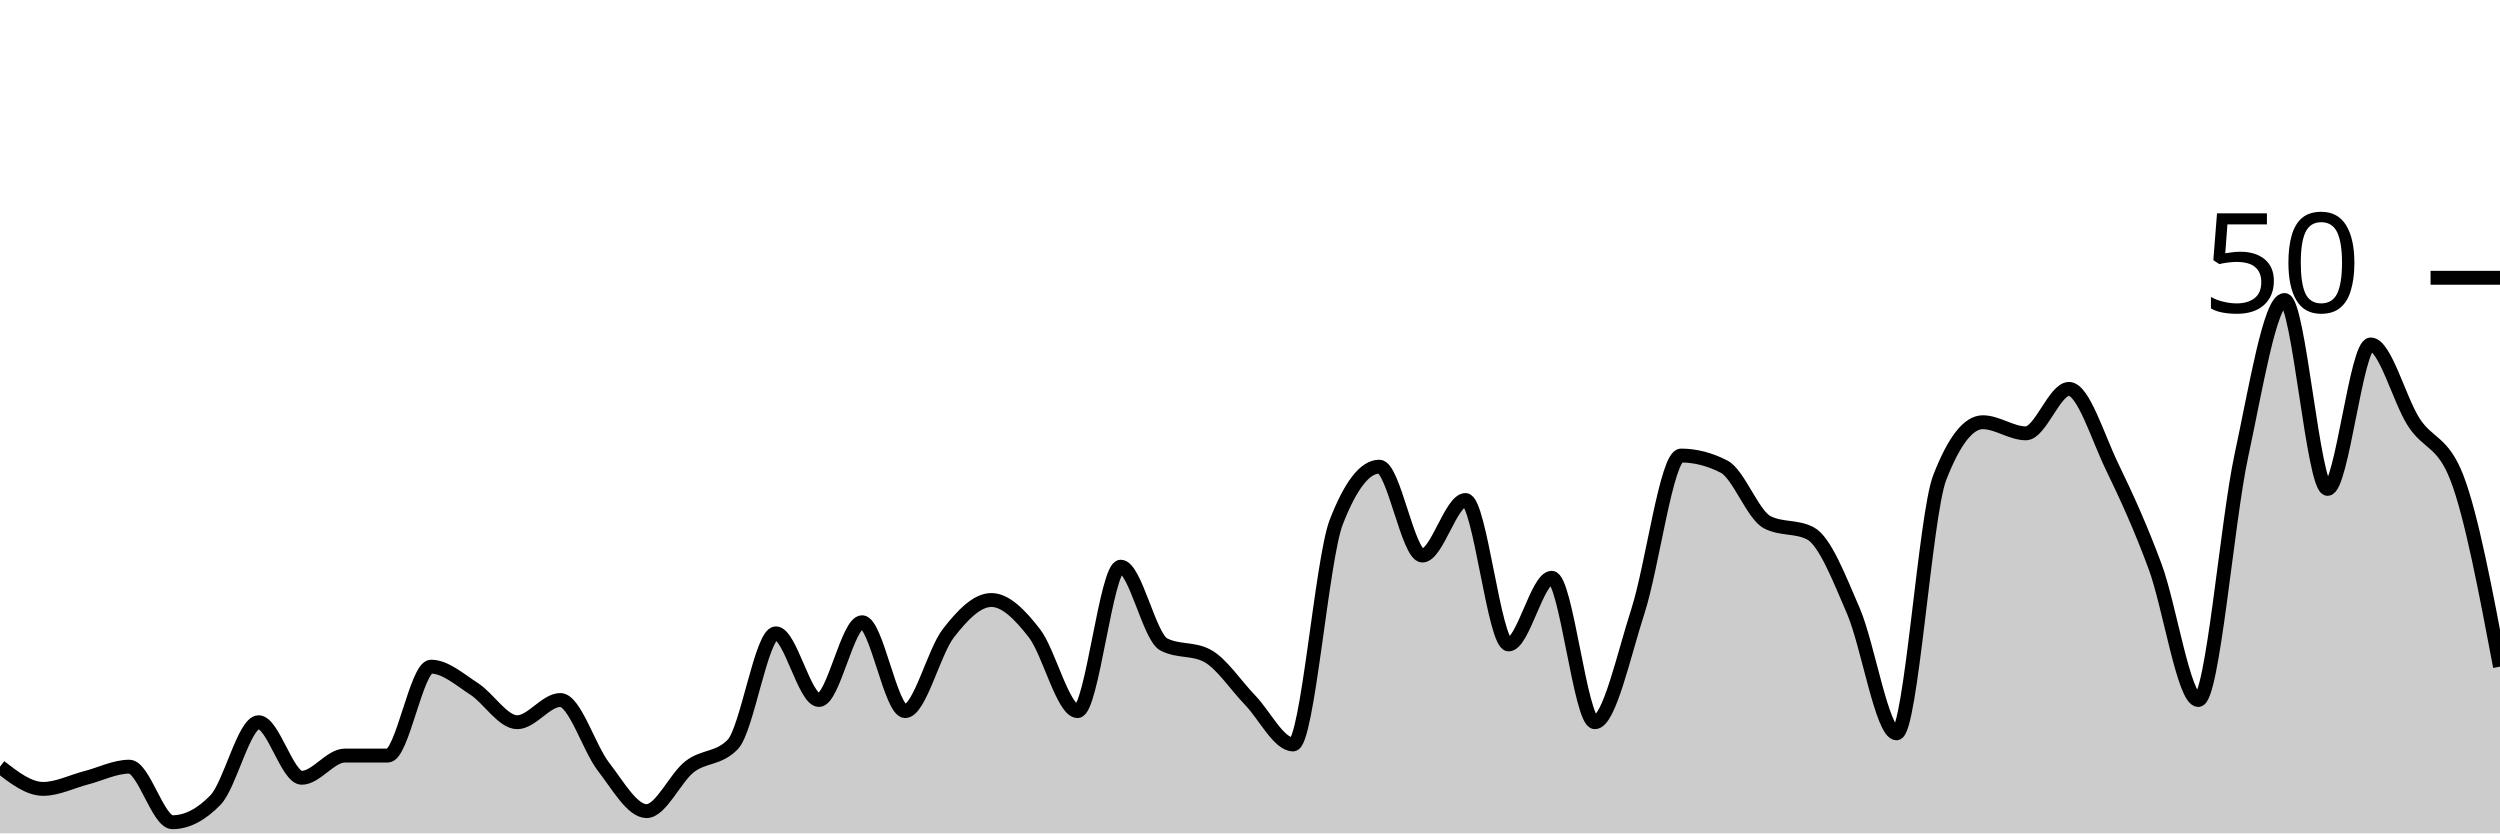
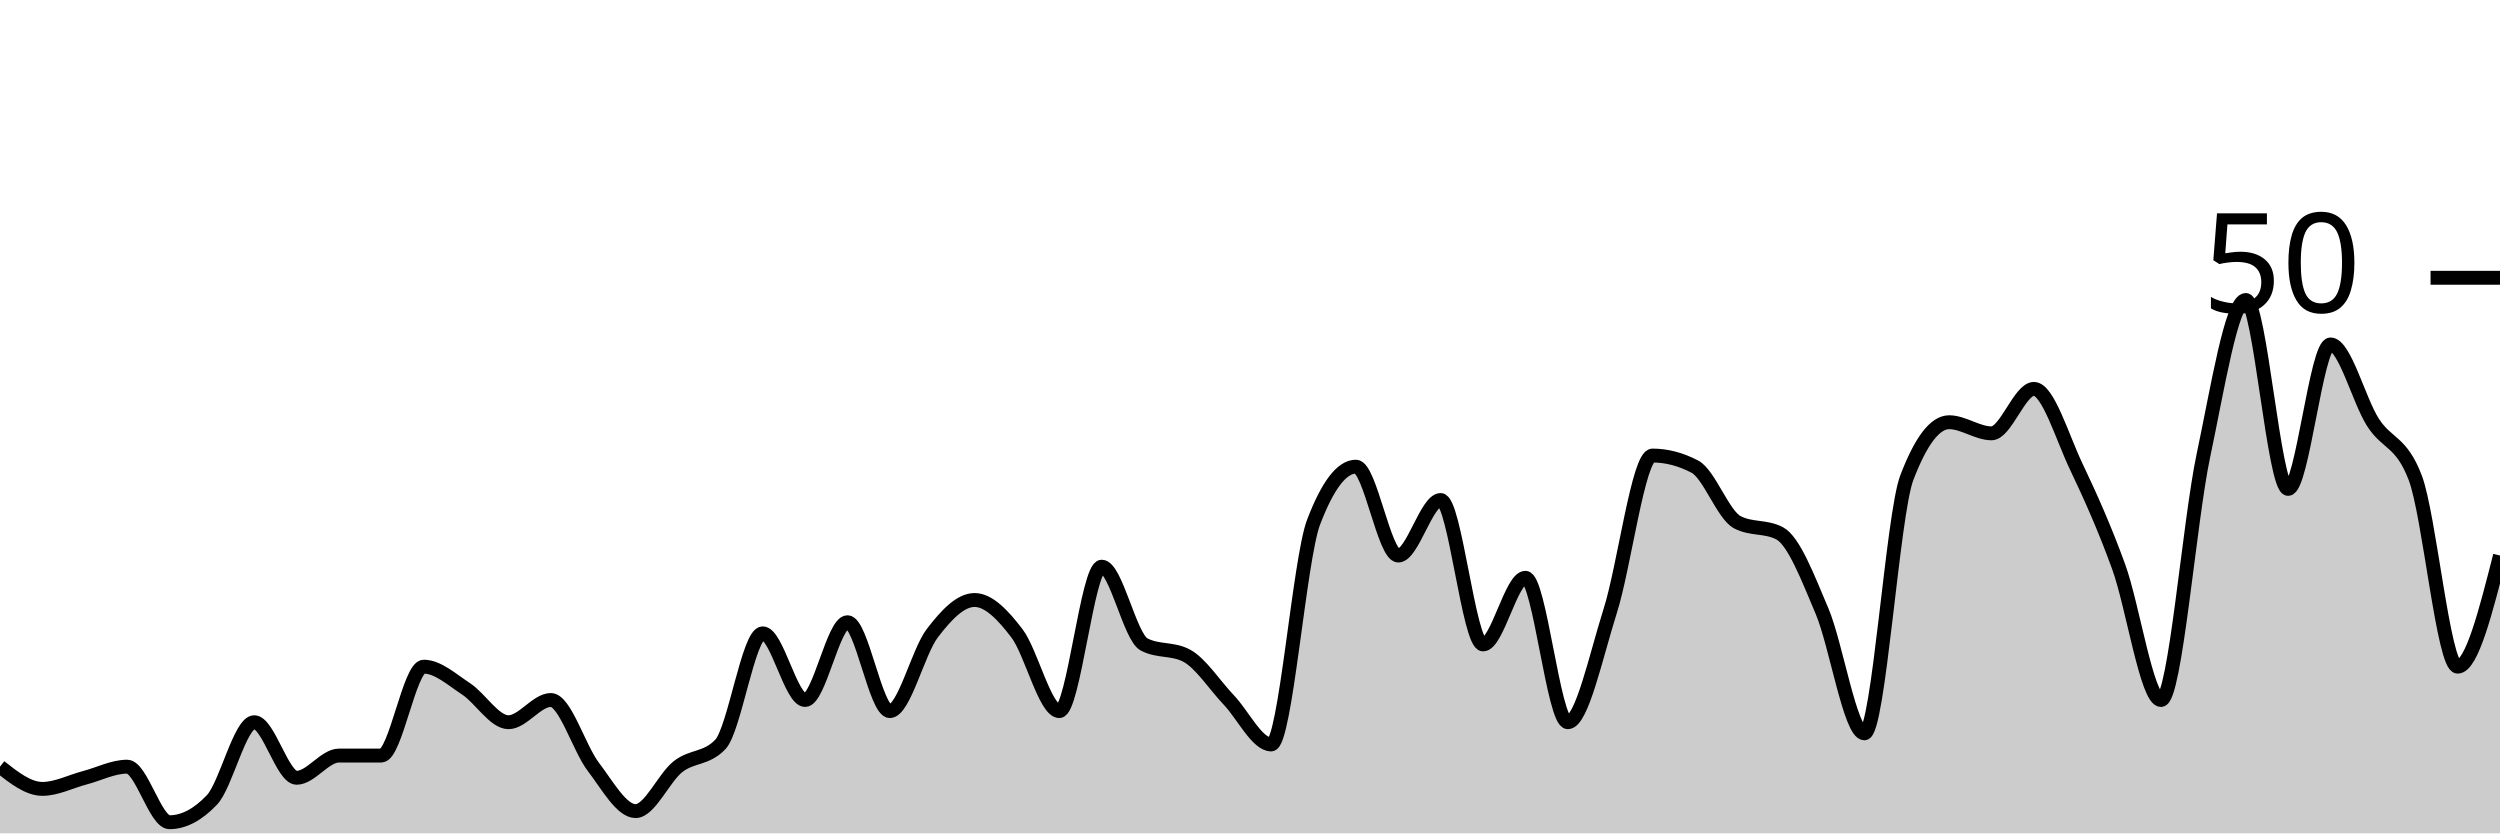
<svg xmlns="http://www.w3.org/2000/svg" viewBox="0 0 180 60">
  <g transform="translate(0,20)">
-     <path class="area" fill="rgba(0, 0, 0, 0.2)" d="M0,35.2C1.034,36,2.069,36.8,3.103,36.8C4.138,36.8,5.172,36.267,6.207,36C7.241,35.733,8.276,35.2,9.31,35.2C10.345,35.2,11.379,39.2,12.414,39.2C13.448,39.2,14.483,38.667,15.517,37.6C16.552,36.533,17.586,32,18.621,32C19.655,32,20.69,36,21.724,36C22.759,36,23.793,34.4,24.828,34.4C25.862,34.4,26.897,34.4,27.931,34.4C28.966,34.4,30,28,31.034,28C32.069,28,33.103,28.933,34.138,29.6C35.172,30.267,36.207,32,37.241,32C38.276,32,39.31,30.4,40.345,30.4C41.379,30.4,42.414,33.867,43.448,35.2C44.483,36.533,45.517,38.4,46.552,38.4C47.586,38.4,48.621,36,49.655,35.2C50.69,34.4,51.724,34.667,52.759,33.6C53.793,32.533,54.828,25.6,55.862,25.6C56.897,25.6,57.931,30.4,58.966,30.4C60,30.4,61.034,24.8,62.069,24.8C63.103,24.8,64.138,31.2,65.172,31.2C66.207,31.2,67.241,26.933,68.276,25.6C69.31,24.267,70.345,23.2,71.379,23.2C72.414,23.2,73.448,24.267,74.483,25.6C75.517,26.933,76.552,31.2,77.586,31.2C78.621,31.2,79.655,20.8,80.69,20.8C81.724,20.8,82.759,25.867,83.793,26.4C84.828,26.933,85.862,26.667,86.897,27.2C87.931,27.733,88.966,29.333,90,30.4C91.034,31.467,92.069,33.6,93.103,33.6C94.138,33.6,95.172,20.267,96.207,17.6C97.241,14.933,98.276,13.6,99.31,13.6C100.345,13.6,101.379,20,102.414,20C103.448,20,104.483,16,105.517,16C106.552,16,107.586,26.4,108.621,26.4C109.655,26.4,110.69,21.6,111.724,21.6C112.759,21.6,113.793,32,114.828,32C115.862,32,116.897,27.2,117.931,24C118.966,20.8,120,12.8,121.034,12.8C122.069,12.8,123.103,13.067,124.138,13.6C125.172,14.133,126.207,17.067,127.241,17.6C128.276,18.133,129.31,17.867,130.345,18.4C131.379,18.933,132.414,21.6,133.448,24C134.483,26.4,135.517,32.8,136.552,32.8C137.586,32.8,138.621,17.067,139.655,14.4C140.69,11.733,141.724,10.4,142.759,10.4C143.793,10.4,144.828,11.2,145.862,11.2C146.897,11.2,147.931,8,148.966,8C150,8,151.034,11.467,152.069,13.6C153.103,15.733,154.138,18,155.172,20.8C156.207,23.6,157.241,30.4,158.276,30.4C159.31,30.4,160.345,17.6,161.379,12.8C162.414,8,163.448,1.6,164.483,1.6C165.517,1.6,166.552,15.2,167.586,15.2C168.621,15.2,169.655,4.8,170.69,4.8C171.724,4.8,172.759,8.8,173.793,10.4C174.828,12,175.862,11.733,176.897,14.4C177.931,17.067,178.966,22.533,180,28L180,40C178.966,40,177.931,40,176.897,40C175.862,40,174.828,40,173.793,40C172.759,40,171.724,40,170.69,40C169.655,40,168.621,40,167.586,40C166.552,40,165.517,40,164.483,40C163.448,40,162.414,40,161.379,40C160.345,40,159.31,40,158.276,40C157.241,40,156.207,40,155.172,40C154.138,40,153.103,40,152.069,40C151.034,40,150,40,148.966,40C147.931,40,146.897,40,145.862,40C144.828,40,143.793,40,142.759,40C141.724,40,140.69,40,139.655,40C138.621,40,137.586,40,136.552,40C135.517,40,134.483,40,133.448,40C132.414,40,131.379,40,130.345,40C129.31,40,128.276,40,127.241,40C126.207,40,125.172,40,124.138,40C123.103,40,122.069,40,121.034,40C120,40,118.966,40,117.931,40C116.897,40,115.862,40,114.828,40C113.793,40,112.759,40,111.724,40C110.69,40,109.655,40,108.621,40C107.586,40,106.552,40,105.517,40C104.483,40,103.448,40,102.414,40C101.379,40,100.345,40,99.31,40C98.276,40,97.241,40,96.207,40C95.172,40,94.138,40,93.103,40C92.069,40,91.034,40,90,40C88.966,40,87.931,40,86.897,40C85.862,40,84.828,40,83.793,40C82.759,40,81.724,40,80.69,40C79.655,40,78.621,40,77.586,40C76.552,40,75.517,40,74.483,40C73.448,40,72.414,40,71.379,40C70.345,40,69.31,40,68.276,40C67.241,40,66.207,40,65.172,40C64.138,40,63.103,40,62.069,40C61.034,40,60,40,58.966,40C57.931,40,56.897,40,55.862,40C54.828,40,53.793,40,52.759,40C51.724,40,50.69,40,49.655,40C48.621,40,47.586,40,46.552,40C45.517,40,44.483,40,43.448,40C42.414,40,41.379,40,40.345,40C39.31,40,38.276,40,37.241,40C36.207,40,35.172,40,34.138,40C33.103,40,32.069,40,31.034,40C30,40,28.966,40,27.931,40C26.897,40,25.862,40,24.828,40C23.793,40,22.759,40,21.724,40C20.69,40,19.655,40,18.621,40C17.586,40,16.552,40,15.517,40C14.483,40,13.448,40,12.414,40C11.379,40,10.345,40,9.31,40C8.276,40,7.241,40,6.207,40C5.172,40,4.138,40,3.103,40C2.069,40,1.034,40,0,40Z" />
-     <path class="line" stroke="black" fill="none" d="M0,35.2C1.034,36,2.069,36.8,3.103,36.8C4.138,36.8,5.172,36.267,6.207,36C7.241,35.733,8.276,35.2,9.31,35.2C10.345,35.2,11.379,39.2,12.414,39.2C13.448,39.2,14.483,38.667,15.517,37.6C16.552,36.533,17.586,32,18.621,32C19.655,32,20.69,36,21.724,36C22.759,36,23.793,34.4,24.828,34.4C25.862,34.4,26.897,34.4,27.931,34.4C28.966,34.4,30,28,31.034,28C32.069,28,33.103,28.933,34.138,29.6C35.172,30.267,36.207,32,37.241,32C38.276,32,39.31,30.4,40.345,30.4C41.379,30.4,42.414,33.867,43.448,35.2C44.483,36.533,45.517,38.4,46.552,38.4C47.586,38.4,48.621,36,49.655,35.2C50.69,34.4,51.724,34.667,52.759,33.6C53.793,32.533,54.828,25.6,55.862,25.6C56.897,25.6,57.931,30.4,58.966,30.4C60,30.4,61.034,24.8,62.069,24.8C63.103,24.8,64.138,31.2,65.172,31.2C66.207,31.2,67.241,26.933,68.276,25.6C69.31,24.267,70.345,23.2,71.379,23.2C72.414,23.2,73.448,24.267,74.483,25.6C75.517,26.933,76.552,31.2,77.586,31.2C78.621,31.2,79.655,20.8,80.69,20.8C81.724,20.8,82.759,25.867,83.793,26.4C84.828,26.933,85.862,26.667,86.897,27.2C87.931,27.733,88.966,29.333,90,30.4C91.034,31.467,92.069,33.6,93.103,33.6C94.138,33.6,95.172,20.267,96.207,17.6C97.241,14.933,98.276,13.6,99.31,13.6C100.345,13.6,101.379,20,102.414,20C103.448,20,104.483,16,105.517,16C106.552,16,107.586,26.4,108.621,26.4C109.655,26.4,110.69,21.6,111.724,21.6C112.759,21.6,113.793,32,114.828,32C115.862,32,116.897,27.2,117.931,24C118.966,20.8,120,12.8,121.034,12.8C122.069,12.8,123.103,13.067,124.138,13.6C125.172,14.133,126.207,17.067,127.241,17.6C128.276,18.133,129.31,17.867,130.345,18.4C131.379,18.933,132.414,21.6,133.448,24C134.483,26.4,135.517,32.8,136.552,32.8C137.586,32.8,138.621,17.067,139.655,14.4C140.69,11.733,141.724,10.4,142.759,10.4C143.793,10.4,144.828,11.2,145.862,11.2C146.897,11.2,147.931,8,148.966,8C150,8,151.034,11.467,152.069,13.6C153.103,15.733,154.138,18,155.172,20.8C156.207,23.6,157.241,30.4,158.276,30.4C159.31,30.4,160.345,17.6,161.379,12.8C162.414,8,163.448,1.6,164.483,1.6C165.517,1.6,166.552,15.2,167.586,15.2C168.621,15.2,169.655,4.8,170.69,4.8C171.724,4.8,172.759,8.8,173.793,10.4C174.828,12,175.862,11.733,176.897,14.4C177.931,17.067,178.966,22.533,180,28" />
+     <path class="area" fill="rgba(0, 0, 0, 0.2)" d="M0,35.2C1.017,36,2.034,36.8,3.051,36.8C4.068,36.8,5.085,36.267,6.102,36C7.119,35.733,8.136,35.2,9.153,35.2C10.169,35.2,11.186,39.2,12.203,39.2C13.22,39.2,14.237,38.667,15.254,37.6C16.271,36.533,17.288,32,18.305,32C19.322,32,20.339,36,21.356,36C22.373,36,23.39,34.4,24.407,34.4C25.424,34.4,26.441,34.4,27.458,34.4C28.475,34.4,29.492,28,30.508,28C31.525,28,32.542,28.933,33.559,29.6C34.576,30.267,35.593,32,36.61,32C37.627,32,38.644,30.4,39.661,30.4C40.678,30.4,41.695,33.867,42.712,35.2C43.729,36.533,44.746,38.4,45.763,38.4C46.78,38.4,47.797,36,48.814,35.2C49.831,34.4,50.847,34.667,51.864,33.6C52.881,32.533,53.898,25.6,54.915,25.6C55.932,25.6,56.949,30.4,57.966,30.4C58.983,30.4,60,24.8,61.017,24.8C62.034,24.8,63.051,31.2,64.068,31.2C65.085,31.2,66.102,26.933,67.119,25.6C68.136,24.267,69.153,23.2,70.169,23.2C71.186,23.2,72.203,24.267,73.22,25.6C74.237,26.933,75.254,31.2,76.271,31.2C77.288,31.2,78.305,20.8,79.322,20.8C80.339,20.8,81.356,25.867,82.373,26.4C83.39,26.933,84.407,26.667,85.424,27.2C86.441,27.733,87.458,29.333,88.475,30.4C89.492,31.467,90.508,33.6,91.525,33.6C92.542,33.6,93.559,20.267,94.576,17.6C95.593,14.933,96.61,13.6,97.627,13.6C98.644,13.6,99.661,20,100.678,20C101.695,20,102.712,16,103.729,16C104.746,16,105.763,26.4,106.78,26.4C107.797,26.4,108.814,21.6,109.831,21.6C110.847,21.6,111.864,32,112.881,32C113.898,32,114.915,27.2,115.932,24C116.949,20.8,117.966,12.8,118.983,12.8C120,12.8,121.017,13.067,122.034,13.6C123.051,14.133,124.068,17.067,125.085,17.6C126.102,18.133,127.119,17.867,128.136,18.4C129.153,18.933,130.169,21.6,131.186,24C132.203,26.4,133.22,32.8,134.237,32.8C135.254,32.8,136.271,17.067,137.288,14.4C138.305,11.733,139.322,10.4,140.339,10.4C141.356,10.4,142.373,11.2,143.39,11.2C144.407,11.2,145.424,8,146.441,8C147.458,8,148.475,11.467,149.492,13.6C150.508,15.733,151.525,18,152.542,20.8C153.559,23.6,154.576,30.4,155.593,30.4C156.61,30.4,157.627,17.6,158.644,12.8C159.661,8,160.678,1.6,161.695,1.6C162.712,1.6,163.729,15.2,164.746,15.2C165.763,15.2,166.78,4.8,167.797,4.8C168.814,4.8,169.831,8.8,170.847,10.4C171.864,12,172.881,11.733,173.898,14.4C174.915,17.067,175.932,28,176.949,28C177.966,28,178.983,24,180,20L180,40C178.983,40,177.966,40,176.949,40C175.932,40,174.915,40,173.898,40C172.881,40,171.864,40,170.847,40C169.831,40,168.814,40,167.797,40C166.78,40,165.763,40,164.746,40C163.729,40,162.712,40,161.695,40C160.678,40,159.661,40,158.644,40C157.627,40,156.61,40,155.593,40C154.576,40,153.559,40,152.542,40C151.525,40,150.508,40,149.492,40C148.475,40,147.458,40,146.441,40C145.424,40,144.407,40,143.39,40C142.373,40,141.356,40,140.339,40C139.322,40,138.305,40,137.288,40C136.271,40,135.254,40,134.237,40C133.22,40,132.203,40,131.186,40C130.169,40,129.153,40,128.136,40C127.119,40,126.102,40,125.085,40C124.068,40,123.051,40,122.034,40C121.017,40,120,40,118.983,40C117.966,40,116.949,40,115.932,40C114.915,40,113.898,40,112.881,40C111.864,40,110.847,40,109.831,40C108.814,40,107.797,40,106.78,40C105.763,40,104.746,40,103.729,40C102.712,40,101.695,40,100.678,40C99.661,40,98.644,40,97.627,40C96.61,40,95.593,40,94.576,40C93.559,40,92.542,40,91.525,40C90.508,40,89.492,40,88.475,40C87.458,40,86.441,40,85.424,40C84.407,40,83.39,40,82.373,40C81.356,40,80.339,40,79.322,40C78.305,40,77.288,40,76.271,40C75.254,40,74.237,40,73.22,40C72.203,40,71.186,40,70.169,40C69.153,40,68.136,40,67.119,40C66.102,40,65.085,40,64.068,40C63.051,40,62.034,40,61.017,40C60,40,58.983,40,57.966,40C56.949,40,55.932,40,54.915,40C53.898,40,52.881,40,51.864,40C50.847,40,49.831,40,48.814,40C47.797,40,46.78,40,45.763,40C44.746,40,43.729,40,42.712,40C41.695,40,40.678,40,39.661,40C38.644,40,37.627,40,36.61,40C35.593,40,34.576,40,33.559,40C32.542,40,31.525,40,30.508,40C29.492,40,28.475,40,27.458,40C26.441,40,25.424,40,24.407,40C23.39,40,22.373,40,21.356,40C20.339,40,19.322,40,18.305,40C17.288,40,16.271,40,15.254,40C14.237,40,13.22,40,12.203,40C11.186,40,10.169,40,9.153,40C8.136,40,7.119,40,6.102,40C5.085,40,4.068,40,3.051,40C2.034,40,1.017,40,0,40Z" />
+     <path class="line" stroke="black" fill="none" d="M0,35.2C1.017,36,2.034,36.8,3.051,36.8C4.068,36.8,5.085,36.267,6.102,36C7.119,35.733,8.136,35.2,9.153,35.2C10.169,35.2,11.186,39.2,12.203,39.2C13.22,39.2,14.237,38.667,15.254,37.6C16.271,36.533,17.288,32,18.305,32C19.322,32,20.339,36,21.356,36C22.373,36,23.39,34.4,24.407,34.4C25.424,34.4,26.441,34.4,27.458,34.4C28.475,34.4,29.492,28,30.508,28C31.525,28,32.542,28.933,33.559,29.6C34.576,30.267,35.593,32,36.61,32C37.627,32,38.644,30.4,39.661,30.4C40.678,30.4,41.695,33.867,42.712,35.2C43.729,36.533,44.746,38.4,45.763,38.4C46.78,38.4,47.797,36,48.814,35.2C49.831,34.4,50.847,34.667,51.864,33.6C52.881,32.533,53.898,25.6,54.915,25.6C55.932,25.6,56.949,30.4,57.966,30.4C58.983,30.4,60,24.8,61.017,24.8C62.034,24.8,63.051,31.2,64.068,31.2C65.085,31.2,66.102,26.933,67.119,25.6C68.136,24.267,69.153,23.2,70.169,23.2C71.186,23.2,72.203,24.267,73.22,25.6C74.237,26.933,75.254,31.2,76.271,31.2C77.288,31.2,78.305,20.8,79.322,20.8C80.339,20.8,81.356,25.867,82.373,26.4C83.39,26.933,84.407,26.667,85.424,27.2C86.441,27.733,87.458,29.333,88.475,30.4C89.492,31.467,90.508,33.6,91.525,33.6C92.542,33.6,93.559,20.267,94.576,17.6C95.593,14.933,96.61,13.6,97.627,13.6C98.644,13.6,99.661,20,100.678,20C101.695,20,102.712,16,103.729,16C104.746,16,105.763,26.4,106.78,26.4C107.797,26.4,108.814,21.6,109.831,21.6C110.847,21.6,111.864,32,112.881,32C113.898,32,114.915,27.2,115.932,24C116.949,20.8,117.966,12.8,118.983,12.8C120,12.8,121.017,13.067,122.034,13.6C123.051,14.133,124.068,17.067,125.085,17.6C126.102,18.133,127.119,17.867,128.136,18.4C129.153,18.933,130.169,21.6,131.186,24C132.203,26.4,133.22,32.8,134.237,32.8C135.254,32.8,136.271,17.067,137.288,14.4C138.305,11.733,139.322,10.4,140.339,10.4C141.356,10.4,142.373,11.2,143.39,11.2C144.407,11.2,145.424,8,146.441,8C147.458,8,148.475,11.467,149.492,13.6C150.508,15.733,151.525,18,152.542,20.8C153.559,23.6,154.576,30.4,155.593,30.4C156.61,30.4,157.627,17.6,158.644,12.8C159.661,8,160.678,1.6,161.695,1.6C162.712,1.6,163.729,15.2,164.746,15.2C165.763,15.2,166.78,4.8,167.797,4.8C168.814,4.8,169.831,8.8,170.847,10.4C171.864,12,172.881,11.733,173.898,14.4C174.915,17.067,175.932,28,176.949,28C177.966,28,178.983,24,180,20" />
    <path class="axis-ceiling" stroke-width="1" stroke="black" fill="none" d="M175,0L180,0" />
    <text class="axis-ceiling-label" font-family="sans-serif" text-anchor="end" font-size="10px" x="170" y="2.5">50</text>
  </g>
</svg>
